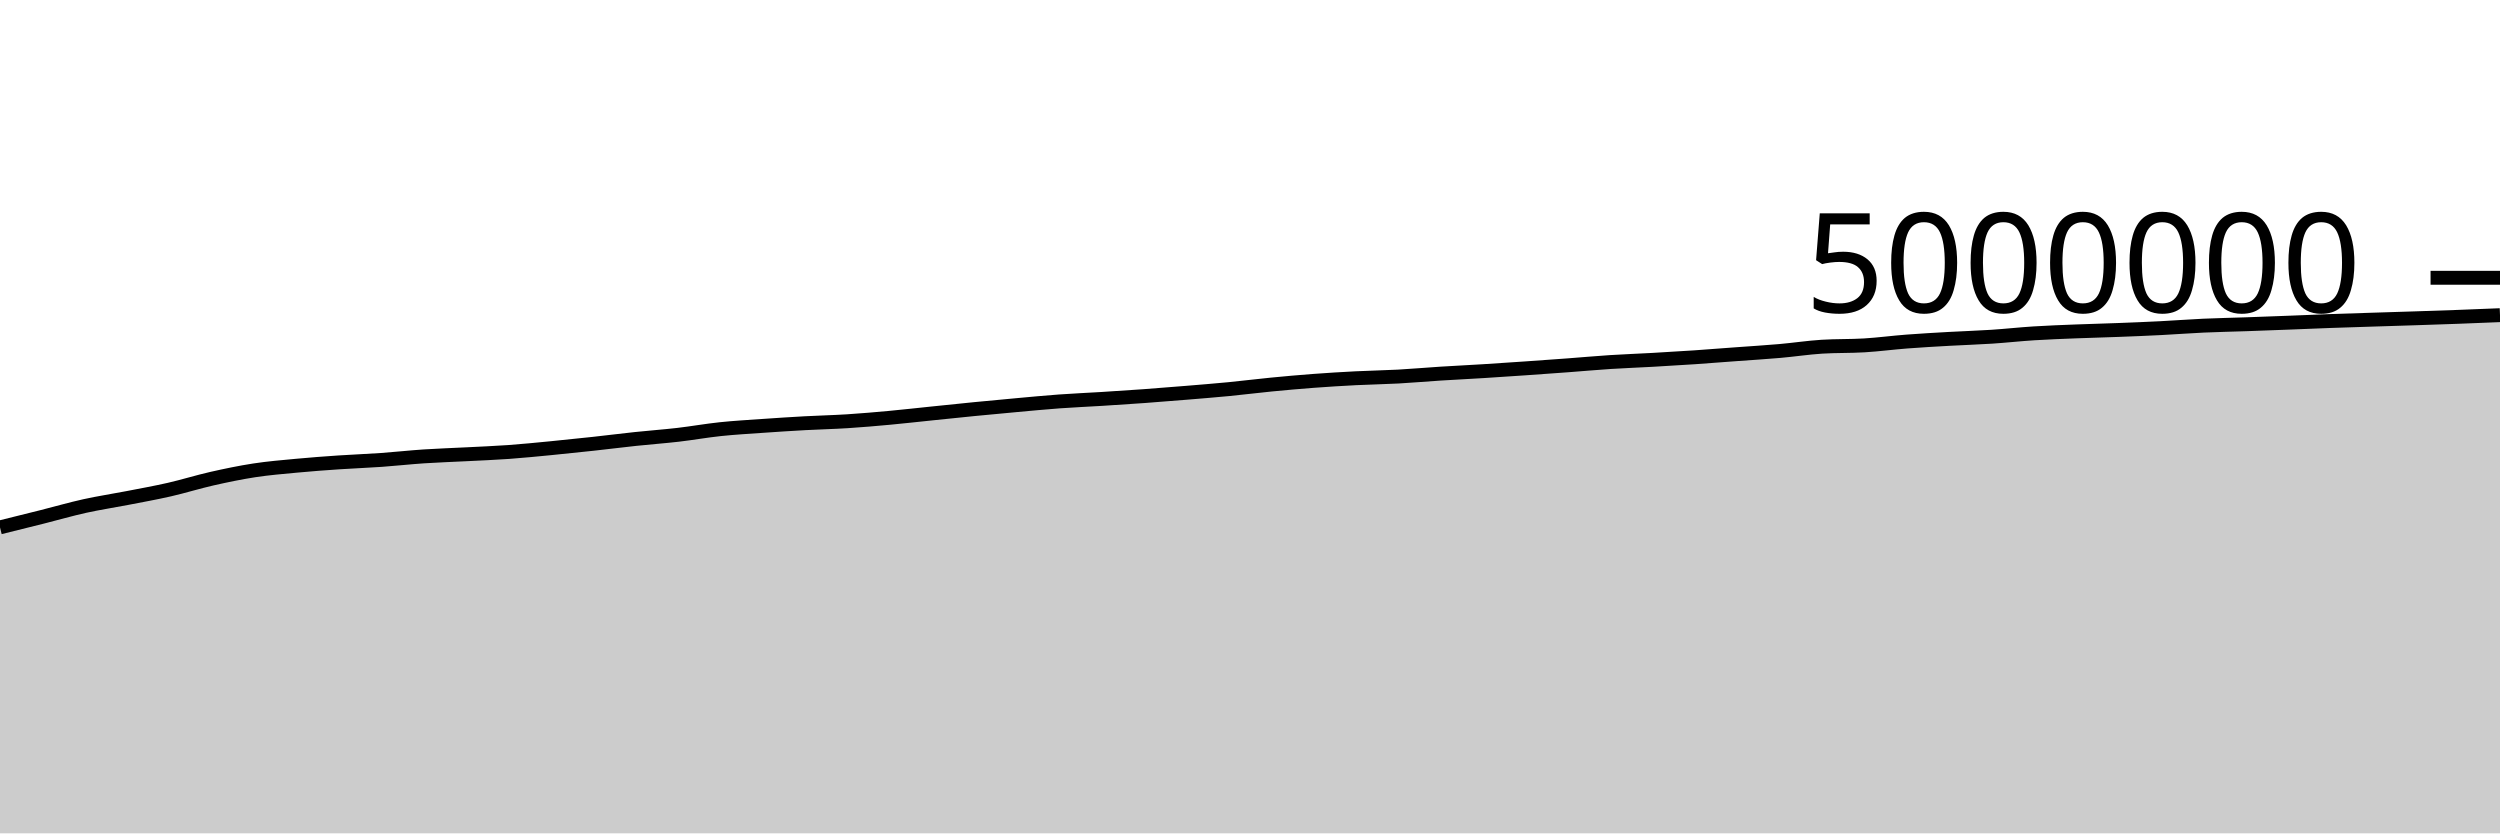
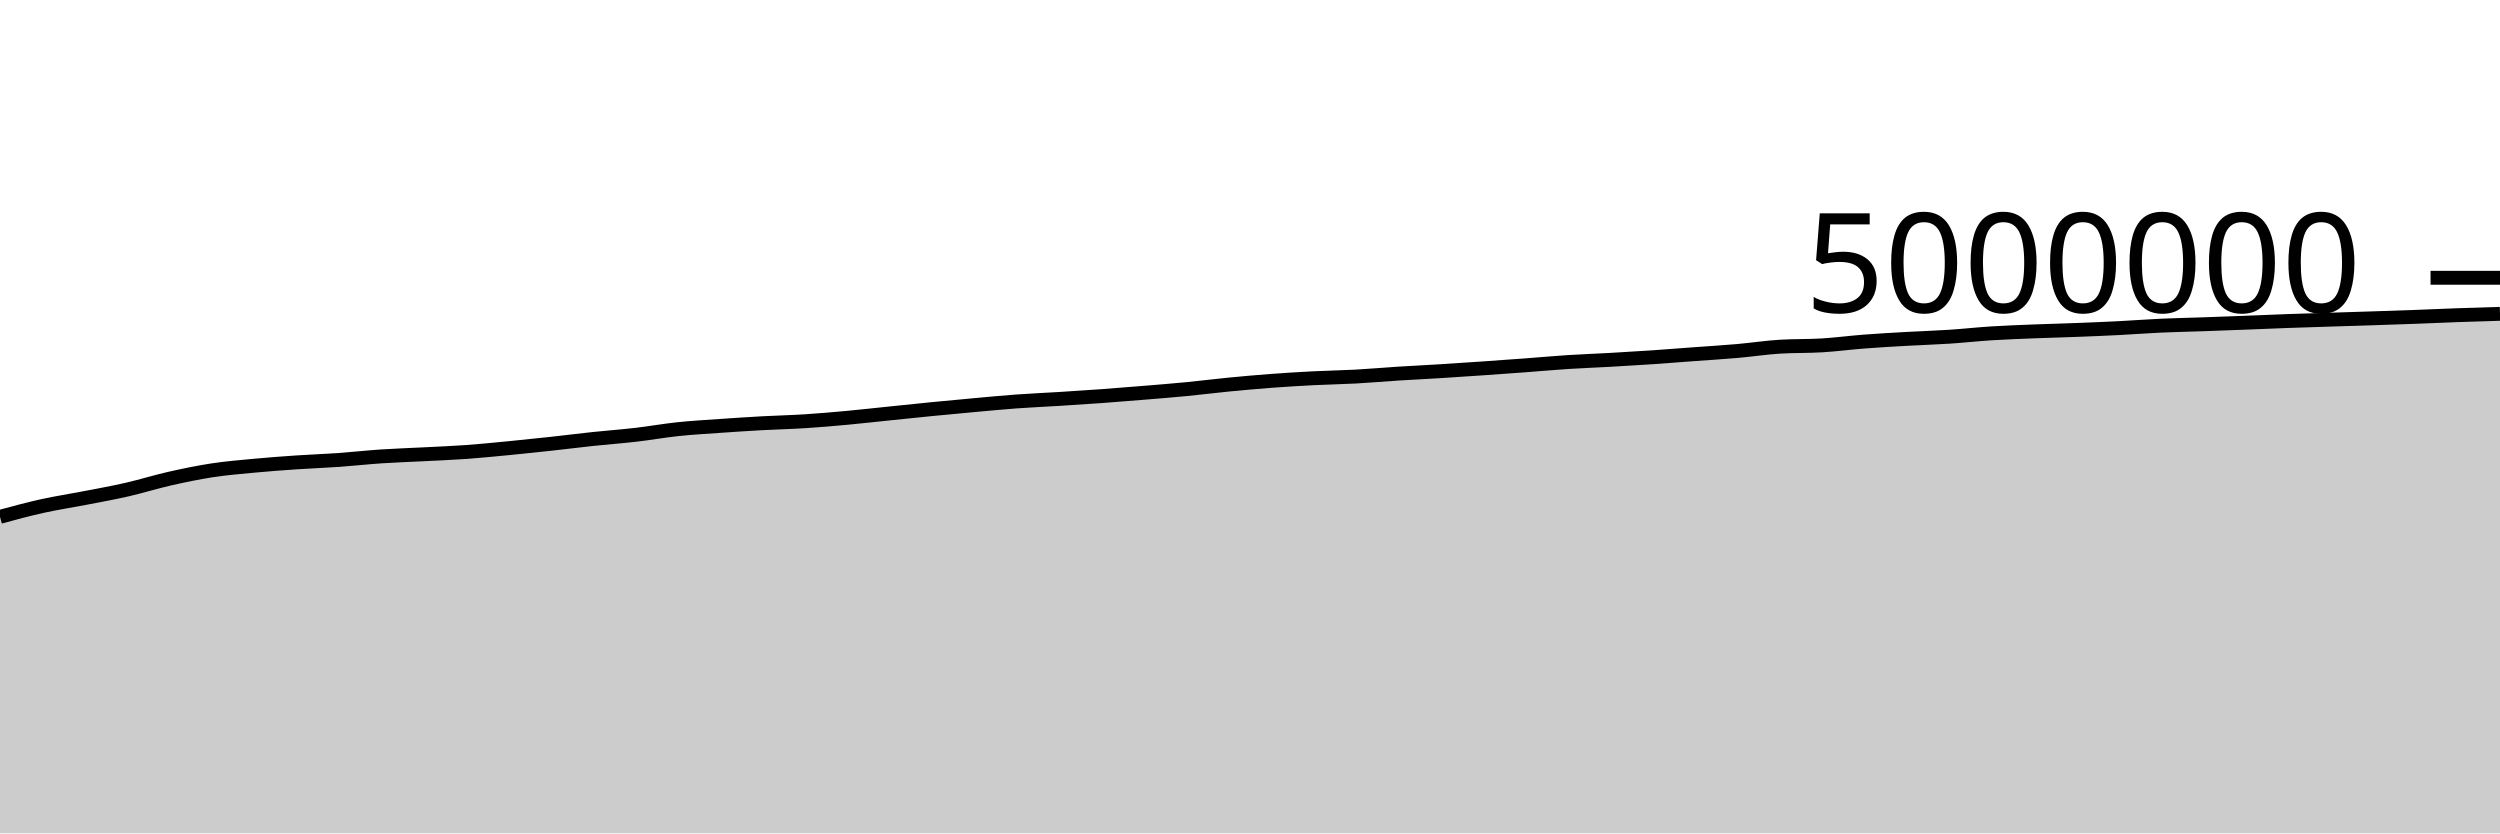
<svg xmlns="http://www.w3.org/2000/svg" viewBox="0 0 180 60">
  <g transform="translate(0,20)">
-     <path class="area" fill="rgba(0, 0, 0, 0.2)" d="M0,17.971C1.017,17.719,2.034,17.467,3.051,17.211C4.068,16.955,5.085,16.659,6.102,16.434C7.119,16.209,8.136,16.058,9.153,15.86C10.169,15.663,11.186,15.481,12.203,15.249C13.22,15.016,14.237,14.696,15.254,14.465C16.271,14.235,17.288,14.022,18.305,13.866C19.322,13.71,20.339,13.627,21.356,13.531C22.373,13.435,23.39,13.36,24.407,13.291C25.424,13.222,26.441,13.187,27.458,13.115C28.475,13.043,29.492,12.928,30.508,12.86C31.525,12.792,32.542,12.761,33.559,12.708C34.576,12.655,35.593,12.617,36.61,12.544C37.627,12.471,38.644,12.368,39.661,12.27C40.678,12.172,41.695,12.065,42.712,11.954C43.729,11.844,44.746,11.713,45.763,11.605C46.78,11.497,47.797,11.424,48.814,11.307C49.831,11.189,50.847,11.006,51.864,10.899C52.881,10.792,53.898,10.736,54.915,10.664C55.932,10.593,56.949,10.527,57.966,10.471C58.983,10.415,60,10.394,61.017,10.329C62.034,10.264,63.051,10.175,64.068,10.081C65.085,9.987,66.102,9.87,67.119,9.766C68.136,9.661,69.153,9.554,70.169,9.454C71.186,9.354,72.203,9.259,73.22,9.167C74.237,9.075,75.254,8.977,76.271,8.902C77.288,8.828,78.305,8.786,79.322,8.723C80.339,8.659,81.356,8.594,82.373,8.52C83.39,8.446,84.407,8.364,85.424,8.28C86.441,8.196,87.458,8.115,88.475,8.017C89.492,7.918,90.508,7.788,91.525,7.689C92.542,7.59,93.559,7.499,94.576,7.423C95.593,7.347,96.61,7.285,97.627,7.233C98.644,7.181,99.661,7.167,100.678,7.112C101.695,7.056,102.712,6.964,103.729,6.9C104.746,6.835,105.763,6.787,106.78,6.724C107.797,6.661,108.814,6.592,109.831,6.522C110.847,6.452,111.864,6.379,112.881,6.303C113.898,6.228,114.915,6.134,115.932,6.068C116.949,6.002,117.966,5.968,118.983,5.91C120,5.853,121.017,5.792,122.034,5.723C123.051,5.654,124.068,5.572,125.085,5.497C126.102,5.422,127.119,5.361,128.136,5.272C129.153,5.183,130.169,5.026,131.186,4.962C132.203,4.899,133.22,4.929,134.237,4.867C135.254,4.805,136.271,4.669,137.288,4.591C138.305,4.513,139.322,4.457,140.339,4.399C141.356,4.341,142.373,4.312,143.39,4.245C144.407,4.179,145.424,4.065,146.441,4.001C147.458,3.937,148.475,3.9,149.492,3.86C150.508,3.819,151.525,3.796,152.542,3.757C153.559,3.718,154.576,3.677,155.593,3.625C156.61,3.574,157.627,3.493,158.644,3.447C159.661,3.401,160.678,3.382,161.695,3.347C162.712,3.311,163.729,3.273,164.746,3.234C165.763,3.195,166.78,3.149,167.797,3.113C168.814,3.076,169.831,3.047,170.847,3.014C171.864,2.982,172.881,2.951,173.898,2.918C174.915,2.885,175.932,2.852,176.949,2.814C177.966,2.776,178.983,2.734,180,2.692L180,40C178.983,40,177.966,40,176.949,40C175.932,40,174.915,40,173.898,40C172.881,40,171.864,40,170.847,40C169.831,40,168.814,40,167.797,40C166.78,40,165.763,40,164.746,40C163.729,40,162.712,40,161.695,40C160.678,40,159.661,40,158.644,40C157.627,40,156.61,40,155.593,40C154.576,40,153.559,40,152.542,40C151.525,40,150.508,40,149.492,40C148.475,40,147.458,40,146.441,40C145.424,40,144.407,40,143.39,40C142.373,40,141.356,40,140.339,40C139.322,40,138.305,40,137.288,40C136.271,40,135.254,40,134.237,40C133.22,40,132.203,40,131.186,40C130.169,40,129.153,40,128.136,40C127.119,40,126.102,40,125.085,40C124.068,40,123.051,40,122.034,40C121.017,40,120,40,118.983,40C117.966,40,116.949,40,115.932,40C114.915,40,113.898,40,112.881,40C111.864,40,110.847,40,109.831,40C108.814,40,107.797,40,106.78,40C105.763,40,104.746,40,103.729,40C102.712,40,101.695,40,100.678,40C99.661,40,98.644,40,97.627,40C96.61,40,95.593,40,94.576,40C93.559,40,92.542,40,91.525,40C90.508,40,89.492,40,88.475,40C87.458,40,86.441,40,85.424,40C84.407,40,83.39,40,82.373,40C81.356,40,80.339,40,79.322,40C78.305,40,77.288,40,76.271,40C75.254,40,74.237,40,73.22,40C72.203,40,71.186,40,70.169,40C69.153,40,68.136,40,67.119,40C66.102,40,65.085,40,64.068,40C63.051,40,62.034,40,61.017,40C60,40,58.983,40,57.966,40C56.949,40,55.932,40,54.915,40C53.898,40,52.881,40,51.864,40C50.847,40,49.831,40,48.814,40C47.797,40,46.78,40,45.763,40C44.746,40,43.729,40,42.712,40C41.695,40,40.678,40,39.661,40C38.644,40,37.627,40,36.61,40C35.593,40,34.576,40,33.559,40C32.542,40,31.525,40,30.508,40C29.492,40,28.475,40,27.458,40C26.441,40,25.424,40,24.407,40C23.39,40,22.373,40,21.356,40C20.339,40,19.322,40,18.305,40C17.288,40,16.271,40,15.254,40C14.237,40,13.22,40,12.203,40C11.186,40,10.169,40,9.153,40C8.136,40,7.119,40,6.102,40C5.085,40,4.068,40,3.051,40C2.034,40,1.017,40,0,40Z" />
-     <path class="line" stroke="black" fill="none" d="M0,17.971C1.017,17.719,2.034,17.467,3.051,17.211C4.068,16.955,5.085,16.659,6.102,16.434C7.119,16.209,8.136,16.058,9.153,15.86C10.169,15.663,11.186,15.481,12.203,15.249C13.22,15.016,14.237,14.696,15.254,14.465C16.271,14.235,17.288,14.022,18.305,13.866C19.322,13.71,20.339,13.627,21.356,13.531C22.373,13.435,23.39,13.36,24.407,13.291C25.424,13.222,26.441,13.187,27.458,13.115C28.475,13.043,29.492,12.928,30.508,12.86C31.525,12.792,32.542,12.761,33.559,12.708C34.576,12.655,35.593,12.617,36.61,12.544C37.627,12.471,38.644,12.368,39.661,12.27C40.678,12.172,41.695,12.065,42.712,11.954C43.729,11.844,44.746,11.713,45.763,11.605C46.78,11.497,47.797,11.424,48.814,11.307C49.831,11.189,50.847,11.006,51.864,10.899C52.881,10.792,53.898,10.736,54.915,10.664C55.932,10.593,56.949,10.527,57.966,10.471C58.983,10.415,60,10.394,61.017,10.329C62.034,10.264,63.051,10.175,64.068,10.081C65.085,9.987,66.102,9.87,67.119,9.766C68.136,9.661,69.153,9.554,70.169,9.454C71.186,9.354,72.203,9.259,73.22,9.167C74.237,9.075,75.254,8.977,76.271,8.902C77.288,8.828,78.305,8.786,79.322,8.723C80.339,8.659,81.356,8.594,82.373,8.52C83.39,8.446,84.407,8.364,85.424,8.28C86.441,8.196,87.458,8.115,88.475,8.017C89.492,7.918,90.508,7.788,91.525,7.689C92.542,7.59,93.559,7.499,94.576,7.423C95.593,7.347,96.61,7.285,97.627,7.233C98.644,7.181,99.661,7.167,100.678,7.112C101.695,7.056,102.712,6.964,103.729,6.9C104.746,6.835,105.763,6.787,106.78,6.724C107.797,6.661,108.814,6.592,109.831,6.522C110.847,6.452,111.864,6.379,112.881,6.303C113.898,6.228,114.915,6.134,115.932,6.068C116.949,6.002,117.966,5.968,118.983,5.91C120,5.853,121.017,5.792,122.034,5.723C123.051,5.654,124.068,5.572,125.085,5.497C126.102,5.422,127.119,5.361,128.136,5.272C129.153,5.183,130.169,5.026,131.186,4.962C132.203,4.899,133.22,4.929,134.237,4.867C135.254,4.805,136.271,4.669,137.288,4.591C138.305,4.513,139.322,4.457,140.339,4.399C141.356,4.341,142.373,4.312,143.39,4.245C144.407,4.179,145.424,4.065,146.441,4.001C147.458,3.937,148.475,3.9,149.492,3.86C150.508,3.819,151.525,3.796,152.542,3.757C153.559,3.718,154.576,3.677,155.593,3.625C156.61,3.574,157.627,3.493,158.644,3.447C159.661,3.401,160.678,3.382,161.695,3.347C162.712,3.311,163.729,3.273,164.746,3.234C165.763,3.195,166.78,3.149,167.797,3.113C168.814,3.076,169.831,3.047,170.847,3.014C171.864,2.982,172.881,2.951,173.898,2.918C174.915,2.885,175.932,2.852,176.949,2.814C177.966,2.776,178.983,2.734,180,2.692" />
+     <path class="area" fill="rgba(0, 0, 0, 0.2)" d="M0,17.211C1.017,16.935,2.034,16.659,3.051,16.434C4.068,16.209,5.085,16.058,6.102,15.86C7.119,15.663,8.136,15.481,9.153,15.249C10.169,15.016,11.186,14.696,12.203,14.465C13.22,14.235,14.237,14.022,15.254,13.866C16.271,13.71,17.288,13.627,18.305,13.531C19.322,13.435,20.339,13.36,21.356,13.291C22.373,13.222,23.39,13.187,24.407,13.115C25.424,13.043,26.441,12.928,27.458,12.86C28.475,12.792,29.492,12.761,30.508,12.708C31.525,12.655,32.542,12.617,33.559,12.544C34.576,12.471,35.593,12.368,36.61,12.27C37.627,12.172,38.644,12.065,39.661,11.954C40.678,11.844,41.695,11.713,42.712,11.605C43.729,11.497,44.746,11.424,45.763,11.307C46.78,11.189,47.797,11.006,48.814,10.899C49.831,10.792,50.847,10.736,51.864,10.664C52.881,10.593,53.898,10.527,54.915,10.471C55.932,10.415,56.949,10.394,57.966,10.329C58.983,10.264,60,10.175,61.017,10.081C62.034,9.987,63.051,9.87,64.068,9.766C65.085,9.661,66.102,9.554,67.119,9.454C68.136,9.354,69.153,9.259,70.169,9.167C71.186,9.075,72.203,8.977,73.22,8.902C74.237,8.828,75.254,8.786,76.271,8.723C77.288,8.659,78.305,8.594,79.322,8.52C80.339,8.446,81.356,8.364,82.373,8.28C83.39,8.196,84.407,8.115,85.424,8.017C86.441,7.918,87.458,7.788,88.475,7.689C89.492,7.59,90.508,7.499,91.525,7.423C92.542,7.347,93.559,7.285,94.576,7.233C95.593,7.181,96.61,7.167,97.627,7.112C98.644,7.056,99.661,6.964,100.678,6.9C101.695,6.835,102.712,6.787,103.729,6.724C104.746,6.661,105.763,6.592,106.78,6.522C107.797,6.452,108.814,6.379,109.831,6.303C110.847,6.228,111.864,6.134,112.881,6.068C113.898,6.002,114.915,5.968,115.932,5.91C116.949,5.853,117.966,5.792,118.983,5.723C120,5.654,121.017,5.572,122.034,5.497C123.051,5.422,124.068,5.361,125.085,5.272C126.102,5.183,127.119,5.026,128.136,4.962C129.153,4.899,130.169,4.929,131.186,4.867C132.203,4.805,133.22,4.669,134.237,4.591C135.254,4.513,136.271,4.457,137.288,4.399C138.305,4.341,139.322,4.312,140.339,4.245C141.356,4.179,142.373,4.065,143.39,4.001C144.407,3.937,145.424,3.9,146.441,3.86C147.458,3.819,148.475,3.796,149.492,3.757C150.508,3.718,151.525,3.677,152.542,3.625C153.559,3.574,154.576,3.493,155.593,3.447C156.61,3.401,157.627,3.382,158.644,3.347C159.661,3.311,160.678,3.273,161.695,3.234C162.712,3.195,163.729,3.149,164.746,3.113C165.763,3.076,166.78,3.047,167.797,3.014C168.814,2.982,169.831,2.951,170.847,2.918C171.864,2.885,172.881,2.852,173.898,2.814C174.915,2.776,175.932,2.728,176.949,2.692C177.966,2.655,178.983,2.626,180,2.596L180,40C178.983,40,177.966,40,176.949,40C175.932,40,174.915,40,173.898,40C172.881,40,171.864,40,170.847,40C169.831,40,168.814,40,167.797,40C166.78,40,165.763,40,164.746,40C163.729,40,162.712,40,161.695,40C160.678,40,159.661,40,158.644,40C157.627,40,156.61,40,155.593,40C154.576,40,153.559,40,152.542,40C151.525,40,150.508,40,149.492,40C148.475,40,147.458,40,146.441,40C145.424,40,144.407,40,143.39,40C142.373,40,141.356,40,140.339,40C139.322,40,138.305,40,137.288,40C136.271,40,135.254,40,134.237,40C133.22,40,132.203,40,131.186,40C130.169,40,129.153,40,128.136,40C127.119,40,126.102,40,125.085,40C124.068,40,123.051,40,122.034,40C121.017,40,120,40,118.983,40C117.966,40,116.949,40,115.932,40C114.915,40,113.898,40,112.881,40C111.864,40,110.847,40,109.831,40C108.814,40,107.797,40,106.78,40C105.763,40,104.746,40,103.729,40C102.712,40,101.695,40,100.678,40C99.661,40,98.644,40,97.627,40C96.61,40,95.593,40,94.576,40C93.559,40,92.542,40,91.525,40C90.508,40,89.492,40,88.475,40C87.458,40,86.441,40,85.424,40C84.407,40,83.39,40,82.373,40C81.356,40,80.339,40,79.322,40C78.305,40,77.288,40,76.271,40C75.254,40,74.237,40,73.22,40C72.203,40,71.186,40,70.169,40C69.153,40,68.136,40,67.119,40C66.102,40,65.085,40,64.068,40C63.051,40,62.034,40,61.017,40C60,40,58.983,40,57.966,40C56.949,40,55.932,40,54.915,40C53.898,40,52.881,40,51.864,40C50.847,40,49.831,40,48.814,40C47.797,40,46.78,40,45.763,40C44.746,40,43.729,40,42.712,40C41.695,40,40.678,40,39.661,40C38.644,40,37.627,40,36.61,40C35.593,40,34.576,40,33.559,40C32.542,40,31.525,40,30.508,40C29.492,40,28.475,40,27.458,40C26.441,40,25.424,40,24.407,40C23.39,40,22.373,40,21.356,40C20.339,40,19.322,40,18.305,40C17.288,40,16.271,40,15.254,40C14.237,40,13.22,40,12.203,40C11.186,40,10.169,40,9.153,40C8.136,40,7.119,40,6.102,40C5.085,40,4.068,40,3.051,40C2.034,40,1.017,40,0,40Z" />
+     <path class="line" stroke="black" fill="none" d="M0,17.211C1.017,16.935,2.034,16.659,3.051,16.434C4.068,16.209,5.085,16.058,6.102,15.86C7.119,15.663,8.136,15.481,9.153,15.249C10.169,15.016,11.186,14.696,12.203,14.465C13.22,14.235,14.237,14.022,15.254,13.866C16.271,13.71,17.288,13.627,18.305,13.531C19.322,13.435,20.339,13.36,21.356,13.291C22.373,13.222,23.39,13.187,24.407,13.115C25.424,13.043,26.441,12.928,27.458,12.86C28.475,12.792,29.492,12.761,30.508,12.708C31.525,12.655,32.542,12.617,33.559,12.544C34.576,12.471,35.593,12.368,36.61,12.27C37.627,12.172,38.644,12.065,39.661,11.954C40.678,11.844,41.695,11.713,42.712,11.605C43.729,11.497,44.746,11.424,45.763,11.307C46.78,11.189,47.797,11.006,48.814,10.899C49.831,10.792,50.847,10.736,51.864,10.664C52.881,10.593,53.898,10.527,54.915,10.471C55.932,10.415,56.949,10.394,57.966,10.329C58.983,10.264,60,10.175,61.017,10.081C62.034,9.987,63.051,9.87,64.068,9.766C65.085,9.661,66.102,9.554,67.119,9.454C68.136,9.354,69.153,9.259,70.169,9.167C71.186,9.075,72.203,8.977,73.22,8.902C74.237,8.828,75.254,8.786,76.271,8.723C77.288,8.659,78.305,8.594,79.322,8.52C80.339,8.446,81.356,8.364,82.373,8.28C83.39,8.196,84.407,8.115,85.424,8.017C86.441,7.918,87.458,7.788,88.475,7.689C89.492,7.59,90.508,7.499,91.525,7.423C92.542,7.347,93.559,7.285,94.576,7.233C95.593,7.181,96.61,7.167,97.627,7.112C98.644,7.056,99.661,6.964,100.678,6.9C101.695,6.835,102.712,6.787,103.729,6.724C104.746,6.661,105.763,6.592,106.78,6.522C107.797,6.452,108.814,6.379,109.831,6.303C110.847,6.228,111.864,6.134,112.881,6.068C113.898,6.002,114.915,5.968,115.932,5.91C116.949,5.853,117.966,5.792,118.983,5.723C120,5.654,121.017,5.572,122.034,5.497C123.051,5.422,124.068,5.361,125.085,5.272C126.102,5.183,127.119,5.026,128.136,4.962C129.153,4.899,130.169,4.929,131.186,4.867C132.203,4.805,133.22,4.669,134.237,4.591C135.254,4.513,136.271,4.457,137.288,4.399C138.305,4.341,139.322,4.312,140.339,4.245C141.356,4.179,142.373,4.065,143.39,4.001C144.407,3.937,145.424,3.9,146.441,3.86C147.458,3.819,148.475,3.796,149.492,3.757C150.508,3.718,151.525,3.677,152.542,3.625C153.559,3.574,154.576,3.493,155.593,3.447C156.61,3.401,157.627,3.382,158.644,3.347C159.661,3.311,160.678,3.273,161.695,3.234C162.712,3.195,163.729,3.149,164.746,3.113C165.763,3.076,166.78,3.047,167.797,3.014C168.814,2.982,169.831,2.951,170.847,2.918C171.864,2.885,172.881,2.852,173.898,2.814C174.915,2.776,175.932,2.728,176.949,2.692C177.966,2.655,178.983,2.626,180,2.596" />
    <path class="axis-ceiling" stroke-width="1" stroke="black" fill="none" d="M175,0L180,0" />
    <text class="axis-ceiling-label" font-family="sans-serif" text-anchor="end" font-size="10px" x="170" y="2.5">5000000</text>
  </g>
</svg>
